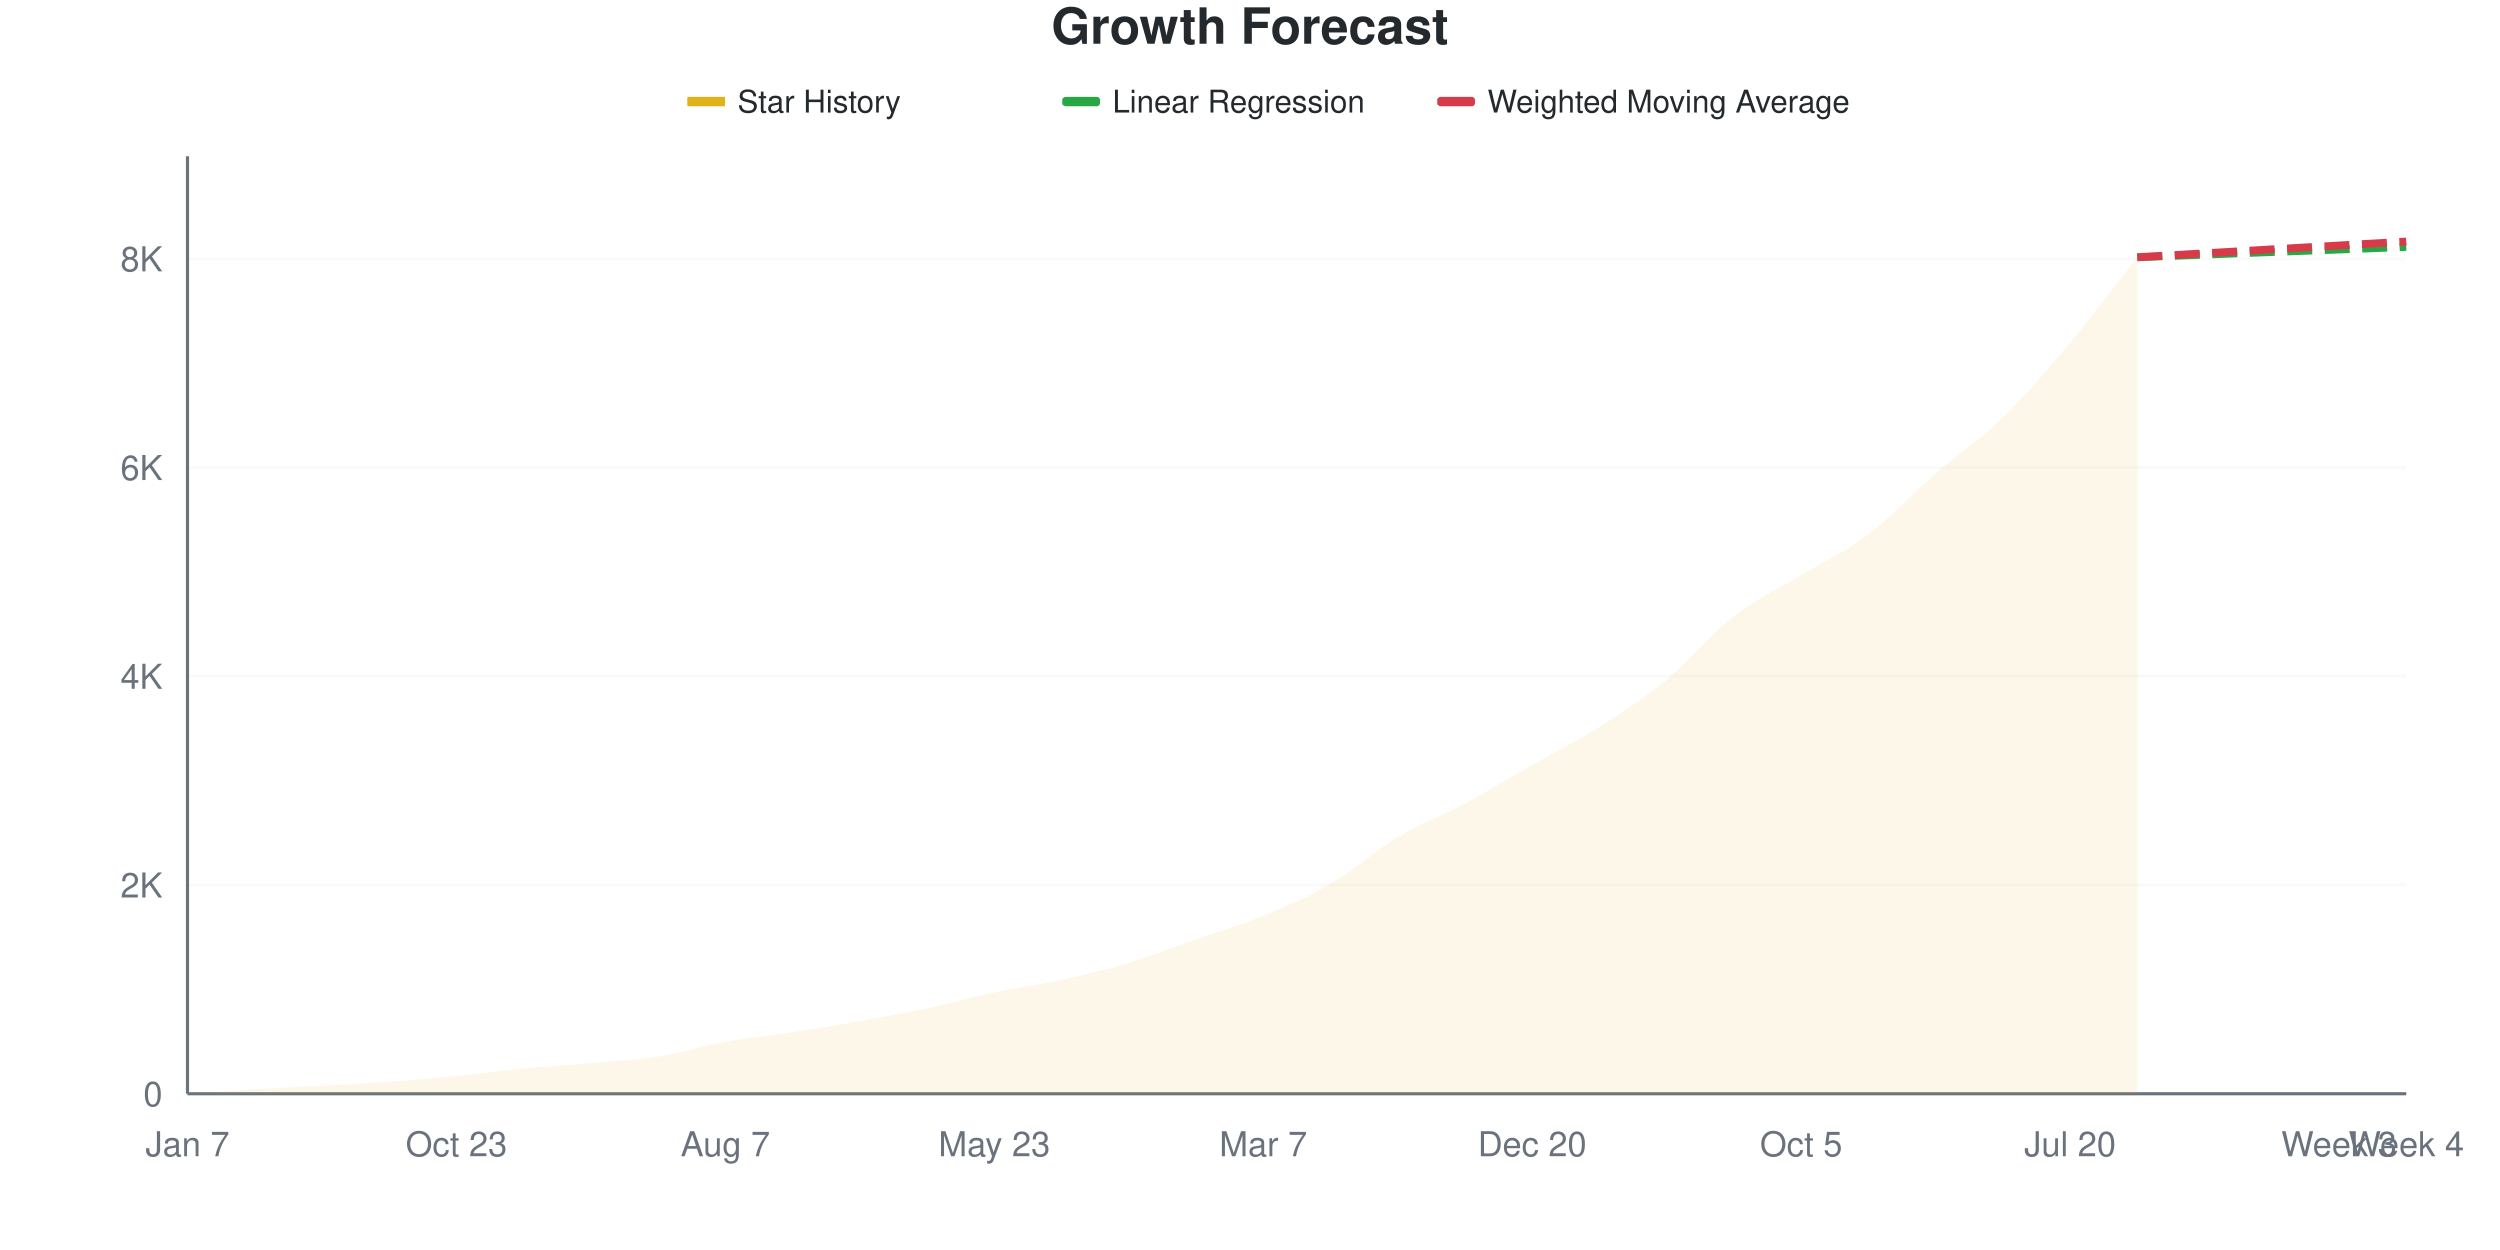
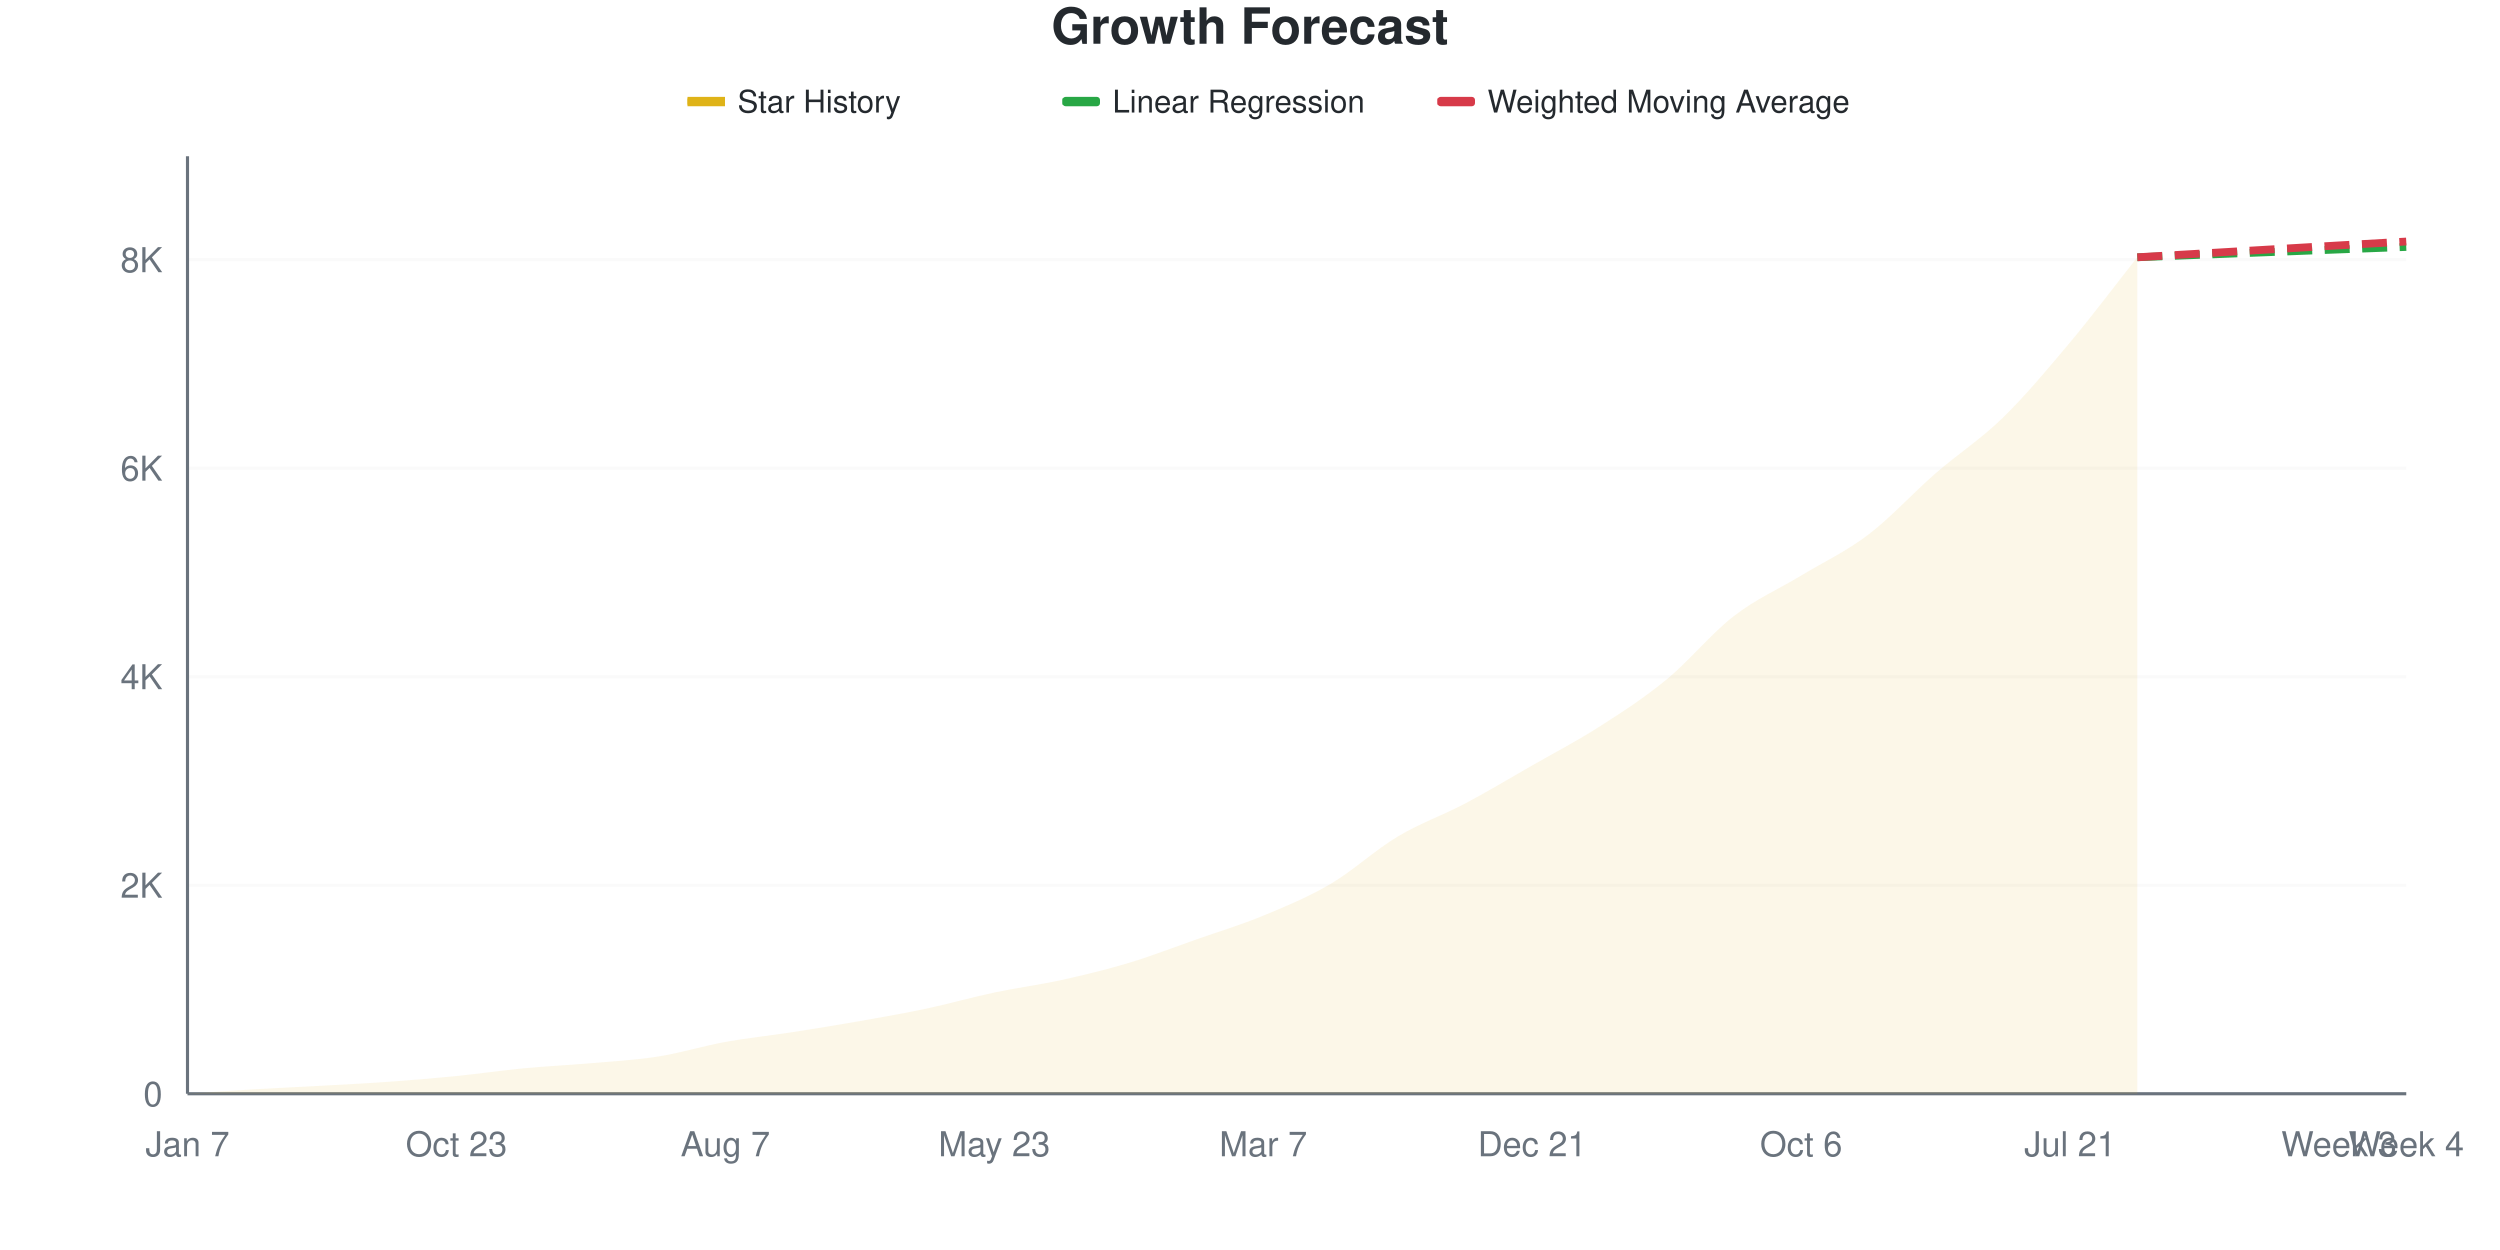
<svg xmlns="http://www.w3.org/2000/svg" viewBox="0 0 800 400" width="800" height="400">
  <style>
    @keyframes drawLine {
      to { stroke-dashoffset: 0; }
    }
    @keyframes fadeInPoint {
      from { opacity: 0; }
      to { opacity: 1; }
    }
    .data-line-0 {
      stroke-dasharray: 1057;
      stroke-dashoffset: 1057;
      animation: drawLine 2s ease-out forwards;
    }
    .data-point {
      opacity: 0;
      animation: fadeInPoint 0.5s ease-out forwards;
    }
    .chart-bg { fill: #fff; }
    .chart-text { fill: #24292e; }
    .chart-muted { fill: #6a737d; }
    .chart-grid { stroke: #eee; }
    .chart-axis { stroke: #6a737d; }
    @media (prefers-color-scheme: dark) {
      .chart-bg { fill: #0d1117; }
      .chart-text { fill: #e6edf3; }
      .chart-muted { fill: #8b949e; }
      .chart-grid { stroke: #21262d; }
      .chart-axis { stroke: #8b949e; }
    }
  </style>
  <rect width="800" height="400" class="chart-bg" />
  <text x="400" y="14" text-anchor="middle" class="chart-text" font-size="16" font-weight="bold" font-family="-apple-system, BlinkMacSystemFont, 'Segoe UI', Helvetica, Arial, sans-serif">Growth Forecast</text>
  <g class="legend">
    <rect x="220" y="31" width="12" height="3" fill="#dfb317" />
    <line x1="220" y1="32.5" x2="232" y2="32.5" stroke="#dfb317" stroke-width="2" />
    <text x="236" y="36" class="chart-text" font-size="10" font-family="-apple-system, BlinkMacSystemFont, 'Segoe UI', Helvetica, Arial, sans-serif">Star History</text>
    <rect x="340" y="31" width="12" height="3" fill="#28a745" rx="1" />
    <line x1="340" y1="32.5" x2="352" y2="32.5" stroke="#28a745" stroke-width="2" stroke-dasharray="4,2" />
    <text x="356" y="36" class="chart-text" font-size="10" font-family="-apple-system, BlinkMacSystemFont, 'Segoe UI', Helvetica, Arial, sans-serif">Linear Regression</text>
    <rect x="460" y="31" width="12" height="3" fill="#d73a49" rx="1" />
    <line x1="460" y1="32.5" x2="472" y2="32.5" stroke="#d73a49" stroke-width="2" stroke-dasharray="4,2" />
    <text x="476" y="36" class="chart-text" font-size="10" font-family="-apple-system, BlinkMacSystemFont, 'Segoe UI', Helvetica, Arial, sans-serif">Weighted Moving Average</text>
  </g>
  <g class="grid">
    <line x1="60" y1="350" x2="770" y2="350" class="chart-grid" stroke-opacity="0.3" />
    <text x="52" y="354" text-anchor="end" class="chart-muted" font-size="11" font-family="-apple-system, BlinkMacSystemFont, 'Segoe UI', Helvetica, Arial, sans-serif">0</text>
-     <line x1="60" y1="283.207" x2="770" y2="283.207" class="chart-grid" stroke-opacity="0.3" />
-     <text x="52" y="287.207" text-anchor="end" class="chart-muted" font-size="11" font-family="-apple-system, BlinkMacSystemFont, 'Segoe UI', Helvetica, Arial, sans-serif">2K</text>
-     <line x1="60" y1="216.414" x2="770" y2="216.414" class="chart-grid" stroke-opacity="0.3" />
-     <text x="52" y="220.414" text-anchor="end" class="chart-muted" font-size="11" font-family="-apple-system, BlinkMacSystemFont, 'Segoe UI', Helvetica, Arial, sans-serif">4K</text>
-     <line x1="60" y1="149.622" x2="770" y2="149.622" class="chart-grid" stroke-opacity="0.3" />
-     <text x="52" y="153.622" text-anchor="end" class="chart-muted" font-size="11" font-family="-apple-system, BlinkMacSystemFont, 'Segoe UI', Helvetica, Arial, sans-serif">6K</text>
-     <line x1="60" y1="82.829" x2="770" y2="82.829" class="chart-grid" stroke-opacity="0.3" />
-     <text x="52" y="86.829" text-anchor="end" class="chart-muted" font-size="11" font-family="-apple-system, BlinkMacSystemFont, 'Segoe UI', Helvetica, Arial, sans-serif">8K</text>
+     <line x1="60" y1="283.274" x2="770" y2="283.274" class="chart-grid" stroke-opacity="0.3" />
+     <text x="52" y="287.274" text-anchor="end" class="chart-muted" font-size="11" font-family="-apple-system, BlinkMacSystemFont, 'Segoe UI', Helvetica, Arial, sans-serif">2K</text>
+     <line x1="60" y1="216.548" x2="770" y2="216.548" class="chart-grid" stroke-opacity="0.3" />
+     <text x="52" y="220.548" text-anchor="end" class="chart-muted" font-size="11" font-family="-apple-system, BlinkMacSystemFont, 'Segoe UI', Helvetica, Arial, sans-serif">4K</text>
+     <line x1="60" y1="149.822" x2="770" y2="149.822" class="chart-grid" stroke-opacity="0.3" />
+     <text x="52" y="153.822" text-anchor="end" class="chart-muted" font-size="11" font-family="-apple-system, BlinkMacSystemFont, 'Segoe UI', Helvetica, Arial, sans-serif">6K</text>
+     <line x1="60" y1="83.096" x2="770" y2="83.096" class="chart-grid" stroke-opacity="0.3" />
+     <text x="52" y="87.096" text-anchor="end" class="chart-muted" font-size="11" font-family="-apple-system, BlinkMacSystemFont, 'Segoe UI', Helvetica, Arial, sans-serif">8K</text>
  </g>
  <g class="milestones">
    
  </g>
  <g class="x-axis">
    <text x="60" y="370" text-anchor="middle" class="chart-muted" font-size="11" font-family="-apple-system, BlinkMacSystemFont, 'Segoe UI', Helvetica, Arial, sans-serif">Jan 7</text>
    <text x="146.061" y="370" text-anchor="middle" class="chart-muted" font-size="11" font-family="-apple-system, BlinkMacSystemFont, 'Segoe UI', Helvetica, Arial, sans-serif">Oct 23</text>
    <text x="232.121" y="370" text-anchor="middle" class="chart-muted" font-size="11" font-family="-apple-system, BlinkMacSystemFont, 'Segoe UI', Helvetica, Arial, sans-serif">Aug 7</text>
    <text x="318.182" y="370" text-anchor="middle" class="chart-muted" font-size="11" font-family="-apple-system, BlinkMacSystemFont, 'Segoe UI', Helvetica, Arial, sans-serif">May 23</text>
    <text x="404.242" y="370" text-anchor="middle" class="chart-muted" font-size="11" font-family="-apple-system, BlinkMacSystemFont, 'Segoe UI', Helvetica, Arial, sans-serif">Mar 7</text>
-     <text x="490.303" y="370" text-anchor="middle" class="chart-muted" font-size="11" font-family="-apple-system, BlinkMacSystemFont, 'Segoe UI', Helvetica, Arial, sans-serif">Dec 20</text>
-     <text x="576.364" y="370" text-anchor="middle" class="chart-muted" font-size="11" font-family="-apple-system, BlinkMacSystemFont, 'Segoe UI', Helvetica, Arial, sans-serif">Oct 5</text>
-     <text x="662.424" y="370" text-anchor="middle" class="chart-muted" font-size="11" font-family="-apple-system, BlinkMacSystemFont, 'Segoe UI', Helvetica, Arial, sans-serif">Jul 20</text>
+     <text x="490.303" y="370" text-anchor="middle" class="chart-muted" font-size="11" font-family="-apple-system, BlinkMacSystemFont, 'Segoe UI', Helvetica, Arial, sans-serif">Dec 21</text>
+     <text x="576.364" y="370" text-anchor="middle" class="chart-muted" font-size="11" font-family="-apple-system, BlinkMacSystemFont, 'Segoe UI', Helvetica, Arial, sans-serif">Oct 6</text>
+     <text x="662.424" y="370" text-anchor="middle" class="chart-muted" font-size="11" font-family="-apple-system, BlinkMacSystemFont, 'Segoe UI', Helvetica, Arial, sans-serif">Jul 21</text>
    <text x="748.485" y="370" text-anchor="middle" class="chart-muted" font-size="11" font-family="-apple-system, BlinkMacSystemFont, 'Segoe UI', Helvetica, Arial, sans-serif">Week 3</text>
    <text x="770" y="370" text-anchor="middle" class="chart-muted" font-size="11" font-family="-apple-system, BlinkMacSystemFont, 'Segoe UI', Helvetica, Arial, sans-serif">Week 4</text>
  </g>
  <line x1="60" y1="50" x2="60" y2="350" class="chart-axis" stroke-width="1" />
  <line x1="60" y1="350" x2="770" y2="350" class="chart-axis" stroke-width="1" />
-   <path d="M60,350 L60,349.967 C67.172,349.499 74.343,348.987 81.515,348.564 C88.687,348.141 95.859,347.829 103.03,347.428 C110.202,347.028 117.374,346.677 124.545,346.159 C131.717,345.642 138.889,345.035 146.061,344.323 C153.232,343.61 160.404,342.569 167.576,341.885 C174.747,341.2 181.919,340.849 189.091,340.215 C196.263,339.58 203.434,339.213 210.606,338.077 C217.778,336.942 224.949,334.699 232.121,333.402 C239.293,332.105 246.465,331.404 253.636,330.296 C260.808,329.188 267.98,328.025 275.152,326.756 C282.323,325.487 289.495,324.212 296.667,322.682 C303.838,321.151 311.01,319.092 318.182,317.572 C325.354,316.053 332.525,315.134 339.697,313.565 C346.869,311.995 354.04,310.314 361.212,308.154 C368.384,305.995 375.556,303.123 382.727,300.607 C389.899,298.091 397.071,296.02 404.242,293.059 C411.414,290.098 418.586,287.031 425.758,282.84 C432.929,278.649 440.101,272.192 447.273,267.912 C454.444,263.631 461.616,261.004 468.788,257.158 C475.96,253.312 483.131,248.926 490.303,244.835 C497.475,240.744 504.646,237.17 511.818,232.612 C518.99,228.053 526.162,223.389 533.333,217.483 C540.505,211.577 547.677,202.744 554.848,197.178 C562.02,191.612 569.192,188.445 576.364,184.087 C583.535,179.728 590.707,176.456 597.879,171.029 C605.051,165.602 612.222,157.754 619.394,151.525 C626.566,145.297 633.737,140.632 640.909,133.658 C648.081,126.684 655.253,118.234 662.424,109.679 C669.596,101.124 676.768,91.445 683.939,82.328 L683.939,350 L60,350 Z" fill="#dfb317" fill-opacity="0.1" />
-   <path d="M60,350 L60,349.967 C67.172,349.499 74.343,348.987 81.515,348.564 C88.687,348.141 95.859,347.829 103.03,347.428 C110.202,347.028 117.374,346.677 124.545,346.159 C131.717,345.642 138.889,345.035 146.061,344.323 C153.232,343.61 160.404,342.569 167.576,341.885 C174.747,341.2 181.919,340.849 189.091,340.215 C196.263,339.58 203.434,339.213 210.606,338.077 C217.778,336.942 224.949,334.699 232.121,333.402 C239.293,332.105 246.465,331.404 253.636,330.296 C260.808,329.188 267.98,328.025 275.152,326.756 C282.323,325.487 289.495,324.212 296.667,322.682 C303.838,321.151 311.01,319.092 318.182,317.572 C325.354,316.053 332.525,315.134 339.697,313.565 C346.869,311.995 354.04,310.314 361.212,308.154 C368.384,305.995 375.556,303.123 382.727,300.607 C389.899,298.091 397.071,296.02 404.242,293.059 C411.414,290.098 418.586,287.031 425.758,282.84 C432.929,278.649 440.101,272.192 447.273,267.912 C454.444,263.631 461.616,261.004 468.788,257.158 C475.96,253.312 483.131,248.926 490.303,244.835 C497.475,240.744 504.646,237.17 511.818,232.612 C518.99,228.053 526.162,223.389 533.333,217.483 C540.505,211.577 547.677,202.744 554.848,197.178 C562.02,191.612 569.192,188.445 576.364,184.087 C583.535,179.728 590.707,176.456 597.879,171.029 C605.051,165.602 612.222,157.754 619.394,151.525 C626.566,145.297 633.737,140.632 640.909,133.658 C648.081,126.684 655.253,118.234 662.424,109.679 C669.596,101.124 676.768,91.445 683.939,82.328" fill="none" stroke="#dfb317" stroke-width="2.5" class="data-line-0" />
-   <path d="M683.939,82.328 C691.111,82.049 698.283,81.771 705.455,81.493 C712.626,81.215 719.798,80.931 726.97,80.658 C734.141,80.385 741.313,80.129 748.485,79.856 C755.657,79.584 762.828,79.3 770,79.021" fill="none" stroke="#28a745" stroke-width="2.5" stroke-dasharray="8,4" />
-   <path d="M683.939,82.328 C691.111,81.905 698.283,81.482 705.455,81.059 C712.626,80.636 719.798,80.207 726.97,79.79 C734.141,79.372 741.313,78.971 748.485,78.554 C755.657,78.136 762.828,77.708 770,77.285" fill="none" stroke="#d73a49" stroke-width="2.5" stroke-dasharray="8,4" />
+   <path d="M60,350 L60,349.967 C67.172,349.5 74.343,348.988 81.515,348.565 C88.687,348.143 95.859,347.831 103.03,347.431 C110.202,347.031 117.374,346.68 124.545,346.163 C131.717,345.646 138.889,345.046 146.061,344.328 C153.232,343.611 160.404,342.543 167.576,341.859 C174.747,341.175 181.919,340.853 189.091,340.225 C196.263,339.596 203.434,339.224 210.606,338.089 C217.778,336.955 224.949,334.72 232.121,333.419 C239.293,332.117 246.465,331.395 253.636,330.282 C260.808,329.17 267.98,328.008 275.152,326.746 C282.323,325.484 289.495,324.233 296.667,322.709 C303.838,321.185 311.01,319.123 318.182,317.605 C325.354,316.087 332.525,315.18 339.697,313.601 C346.869,312.022 354.04,310.287 361.212,308.129 C368.384,305.972 375.556,303.175 382.727,300.656 C389.899,298.137 397.071,295.98 404.242,293.016 C411.414,290.052 418.586,287.094 425.758,282.874 C432.929,278.653 440.101,271.981 447.273,267.694 C454.444,263.406 461.616,260.943 468.788,257.151 C475.96,253.359 483.131,249.044 490.303,244.94 C497.475,240.836 504.646,237.116 511.818,232.529 C518.99,227.942 526.162,223.315 533.333,217.415 C540.505,211.516 547.677,202.669 554.848,197.131 C562.02,191.593 569.192,188.529 576.364,184.186 C583.535,179.843 590.707,176.529 597.879,171.074 C605.051,165.619 612.222,157.69 619.394,151.457 C626.566,145.224 633.737,140.658 640.909,133.674 C648.081,126.69 655.253,118.111 662.424,109.553 C669.596,100.995 676.768,91.403 683.939,82.329 L683.939,350 L60,350 Z" fill="#dfb317" fill-opacity="0.1" />
+   <path d="M60,350 L60,349.967 C67.172,349.5 74.343,348.988 81.515,348.565 C88.687,348.143 95.859,347.831 103.03,347.431 C110.202,347.031 117.374,346.68 124.545,346.163 C131.717,345.646 138.889,345.046 146.061,344.328 C153.232,343.611 160.404,342.543 167.576,341.859 C174.747,341.175 181.919,340.853 189.091,340.225 C196.263,339.596 203.434,339.224 210.606,338.089 C217.778,336.955 224.949,334.72 232.121,333.419 C239.293,332.117 246.465,331.395 253.636,330.282 C260.808,329.17 267.98,328.008 275.152,326.746 C282.323,325.484 289.495,324.233 296.667,322.709 C303.838,321.185 311.01,319.123 318.182,317.605 C325.354,316.087 332.525,315.18 339.697,313.601 C346.869,312.022 354.04,310.287 361.212,308.129 C368.384,305.972 375.556,303.175 382.727,300.656 C389.899,298.137 397.071,295.98 404.242,293.016 C411.414,290.052 418.586,287.094 425.758,282.874 C432.929,278.653 440.101,271.981 447.273,267.694 C454.444,263.406 461.616,260.943 468.788,257.151 C475.96,253.359 483.131,249.044 490.303,244.94 C497.475,240.836 504.646,237.116 511.818,232.529 C518.99,227.942 526.162,223.315 533.333,217.415 C540.505,211.516 547.677,202.669 554.848,197.131 C562.02,191.593 569.192,188.529 576.364,184.186 C583.535,179.843 590.707,176.529 597.879,171.074 C605.051,165.619 612.222,157.69 619.394,151.457 C626.566,145.224 633.737,140.658 640.909,133.674 C648.081,126.69 655.253,118.111 662.424,109.553 C669.596,100.995 676.768,91.403 683.939,82.329" fill="none" stroke="#dfb317" stroke-width="2.5" class="data-line-0" />
+   <path d="M683.939,82.329 C691.111,82.051 698.283,81.773 705.455,81.495 C712.626,81.217 719.798,80.939 726.97,80.661 C734.141,80.383 741.313,80.099 748.485,79.827 C755.657,79.554 762.828,79.293 770,79.026" fill="none" stroke="#28a745" stroke-width="2.5" stroke-dasharray="8,4" />
+   <path d="M683.939,82.329 C691.111,81.906 698.283,81.484 705.455,81.061 C712.626,80.638 719.798,80.216 726.97,79.793 C734.141,79.371 741.313,78.942 748.485,78.525 C755.657,78.108 762.828,77.702 770,77.291" fill="none" stroke="#d73a49" stroke-width="2.5" stroke-dasharray="8,4" />
  <g class="points">
    <circle cx="60" cy="349.967" r="4" fill="#dfb317" class="data-point" style="animation-delay: 1.50s" />
-     <circle cx="81.515" cy="348.564" r="4" fill="#dfb317" class="data-point" style="animation-delay: 1.55s" />
-     <circle cx="103.03" cy="347.428" r="4" fill="#dfb317" class="data-point" style="animation-delay: 1.60s" />
-     <circle cx="124.545" cy="346.159" r="4" fill="#dfb317" class="data-point" style="animation-delay: 1.65s" />
-     <circle cx="146.061" cy="344.323" r="4" fill="#dfb317" class="data-point" style="animation-delay: 1.70s" />
-     <circle cx="167.576" cy="341.885" r="4" fill="#dfb317" class="data-point" style="animation-delay: 1.75s" />
-     <circle cx="189.091" cy="340.215" r="4" fill="#dfb317" class="data-point" style="animation-delay: 1.80s" />
-     <circle cx="210.606" cy="338.077" r="4" fill="#dfb317" class="data-point" style="animation-delay: 1.85s" />
-     <circle cx="232.121" cy="333.402" r="4" fill="#dfb317" class="data-point" style="animation-delay: 1.90s" />
-     <circle cx="253.636" cy="330.296" r="4" fill="#dfb317" class="data-point" style="animation-delay: 1.95s" />
-     <circle cx="275.152" cy="326.756" r="4" fill="#dfb317" class="data-point" style="animation-delay: 2.00s" />
-     <circle cx="296.667" cy="322.682" r="4" fill="#dfb317" class="data-point" style="animation-delay: 2.05s" />
-     <circle cx="318.182" cy="317.572" r="4" fill="#dfb317" class="data-point" style="animation-delay: 2.10s" />
-     <circle cx="339.697" cy="313.565" r="4" fill="#dfb317" class="data-point" style="animation-delay: 2.15s" />
-     <circle cx="361.212" cy="308.154" r="4" fill="#dfb317" class="data-point" style="animation-delay: 2.20s" />
-     <circle cx="382.727" cy="300.607" r="4" fill="#dfb317" class="data-point" style="animation-delay: 2.25s" />
-     <circle cx="404.242" cy="293.059" r="4" fill="#dfb317" class="data-point" style="animation-delay: 2.30s" />
-     <circle cx="425.758" cy="282.84" r="4" fill="#dfb317" class="data-point" style="animation-delay: 2.35s" />
-     <circle cx="447.273" cy="267.912" r="4" fill="#dfb317" class="data-point" style="animation-delay: 2.40s" />
-     <circle cx="468.788" cy="257.158" r="4" fill="#dfb317" class="data-point" style="animation-delay: 2.45s" />
-     <circle cx="490.303" cy="244.835" r="4" fill="#dfb317" class="data-point" style="animation-delay: 2.50s" />
-     <circle cx="511.818" cy="232.612" r="4" fill="#dfb317" class="data-point" style="animation-delay: 2.55s" />
-     <circle cx="533.333" cy="217.483" r="4" fill="#dfb317" class="data-point" style="animation-delay: 2.60s" />
-     <circle cx="554.848" cy="197.178" r="4" fill="#dfb317" class="data-point" style="animation-delay: 2.65s" />
-     <circle cx="576.364" cy="184.087" r="4" fill="#dfb317" class="data-point" style="animation-delay: 2.70s" />
-     <circle cx="597.879" cy="171.029" r="4" fill="#dfb317" class="data-point" style="animation-delay: 2.75s" />
-     <circle cx="619.394" cy="151.525" r="4" fill="#dfb317" class="data-point" style="animation-delay: 2.80s" />
-     <circle cx="640.909" cy="133.658" r="4" fill="#dfb317" class="data-point" style="animation-delay: 2.85s" />
-     <circle cx="662.424" cy="109.679" r="4" fill="#dfb317" class="data-point" style="animation-delay: 2.90s" />
-     <circle cx="683.939" cy="82.328" r="4" fill="#dfb317" class="data-point" style="animation-delay: 2.95s" />
+     <circle cx="81.515" cy="348.565" r="4" fill="#dfb317" class="data-point" style="animation-delay: 1.55s" />
+     <circle cx="103.03" cy="347.431" r="4" fill="#dfb317" class="data-point" style="animation-delay: 1.60s" />
+     <circle cx="124.545" cy="346.163" r="4" fill="#dfb317" class="data-point" style="animation-delay: 1.65s" />
+     <circle cx="146.061" cy="344.328" r="4" fill="#dfb317" class="data-point" style="animation-delay: 1.70s" />
+     <circle cx="167.576" cy="341.859" r="4" fill="#dfb317" class="data-point" style="animation-delay: 1.75s" />
+     <circle cx="189.091" cy="340.225" r="4" fill="#dfb317" class="data-point" style="animation-delay: 1.80s" />
+     <circle cx="210.606" cy="338.089" r="4" fill="#dfb317" class="data-point" style="animation-delay: 1.85s" />
+     <circle cx="232.121" cy="333.419" r="4" fill="#dfb317" class="data-point" style="animation-delay: 1.90s" />
+     <circle cx="253.636" cy="330.282" r="4" fill="#dfb317" class="data-point" style="animation-delay: 1.95s" />
+     <circle cx="275.152" cy="326.746" r="4" fill="#dfb317" class="data-point" style="animation-delay: 2.00s" />
+     <circle cx="296.667" cy="322.709" r="4" fill="#dfb317" class="data-point" style="animation-delay: 2.05s" />
+     <circle cx="318.182" cy="317.605" r="4" fill="#dfb317" class="data-point" style="animation-delay: 2.10s" />
+     <circle cx="339.697" cy="313.601" r="4" fill="#dfb317" class="data-point" style="animation-delay: 2.15s" />
+     <circle cx="361.212" cy="308.129" r="4" fill="#dfb317" class="data-point" style="animation-delay: 2.20s" />
+     <circle cx="382.727" cy="300.656" r="4" fill="#dfb317" class="data-point" style="animation-delay: 2.25s" />
+     <circle cx="404.242" cy="293.016" r="4" fill="#dfb317" class="data-point" style="animation-delay: 2.30s" />
+     <circle cx="425.758" cy="282.874" r="4" fill="#dfb317" class="data-point" style="animation-delay: 2.35s" />
+     <circle cx="447.273" cy="267.694" r="4" fill="#dfb317" class="data-point" style="animation-delay: 2.40s" />
+     <circle cx="468.788" cy="257.151" r="4" fill="#dfb317" class="data-point" style="animation-delay: 2.45s" />
+     <circle cx="490.303" cy="244.94" r="4" fill="#dfb317" class="data-point" style="animation-delay: 2.50s" />
+     <circle cx="511.818" cy="232.529" r="4" fill="#dfb317" class="data-point" style="animation-delay: 2.55s" />
+     <circle cx="533.333" cy="217.415" r="4" fill="#dfb317" class="data-point" style="animation-delay: 2.60s" />
+     <circle cx="554.848" cy="197.131" r="4" fill="#dfb317" class="data-point" style="animation-delay: 2.65s" />
+     <circle cx="576.364" cy="184.186" r="4" fill="#dfb317" class="data-point" style="animation-delay: 2.70s" />
+     <circle cx="597.879" cy="171.074" r="4" fill="#dfb317" class="data-point" style="animation-delay: 2.75s" />
+     <circle cx="619.394" cy="151.457" r="4" fill="#dfb317" class="data-point" style="animation-delay: 2.80s" />
+     <circle cx="640.909" cy="133.674" r="4" fill="#dfb317" class="data-point" style="animation-delay: 2.85s" />
+     <circle cx="662.424" cy="109.553" r="4" fill="#dfb317" class="data-point" style="animation-delay: 2.90s" />
+     <circle cx="683.939" cy="82.329" r="4" fill="#dfb317" class="data-point" style="animation-delay: 2.95s" />
  </g>
</svg>
